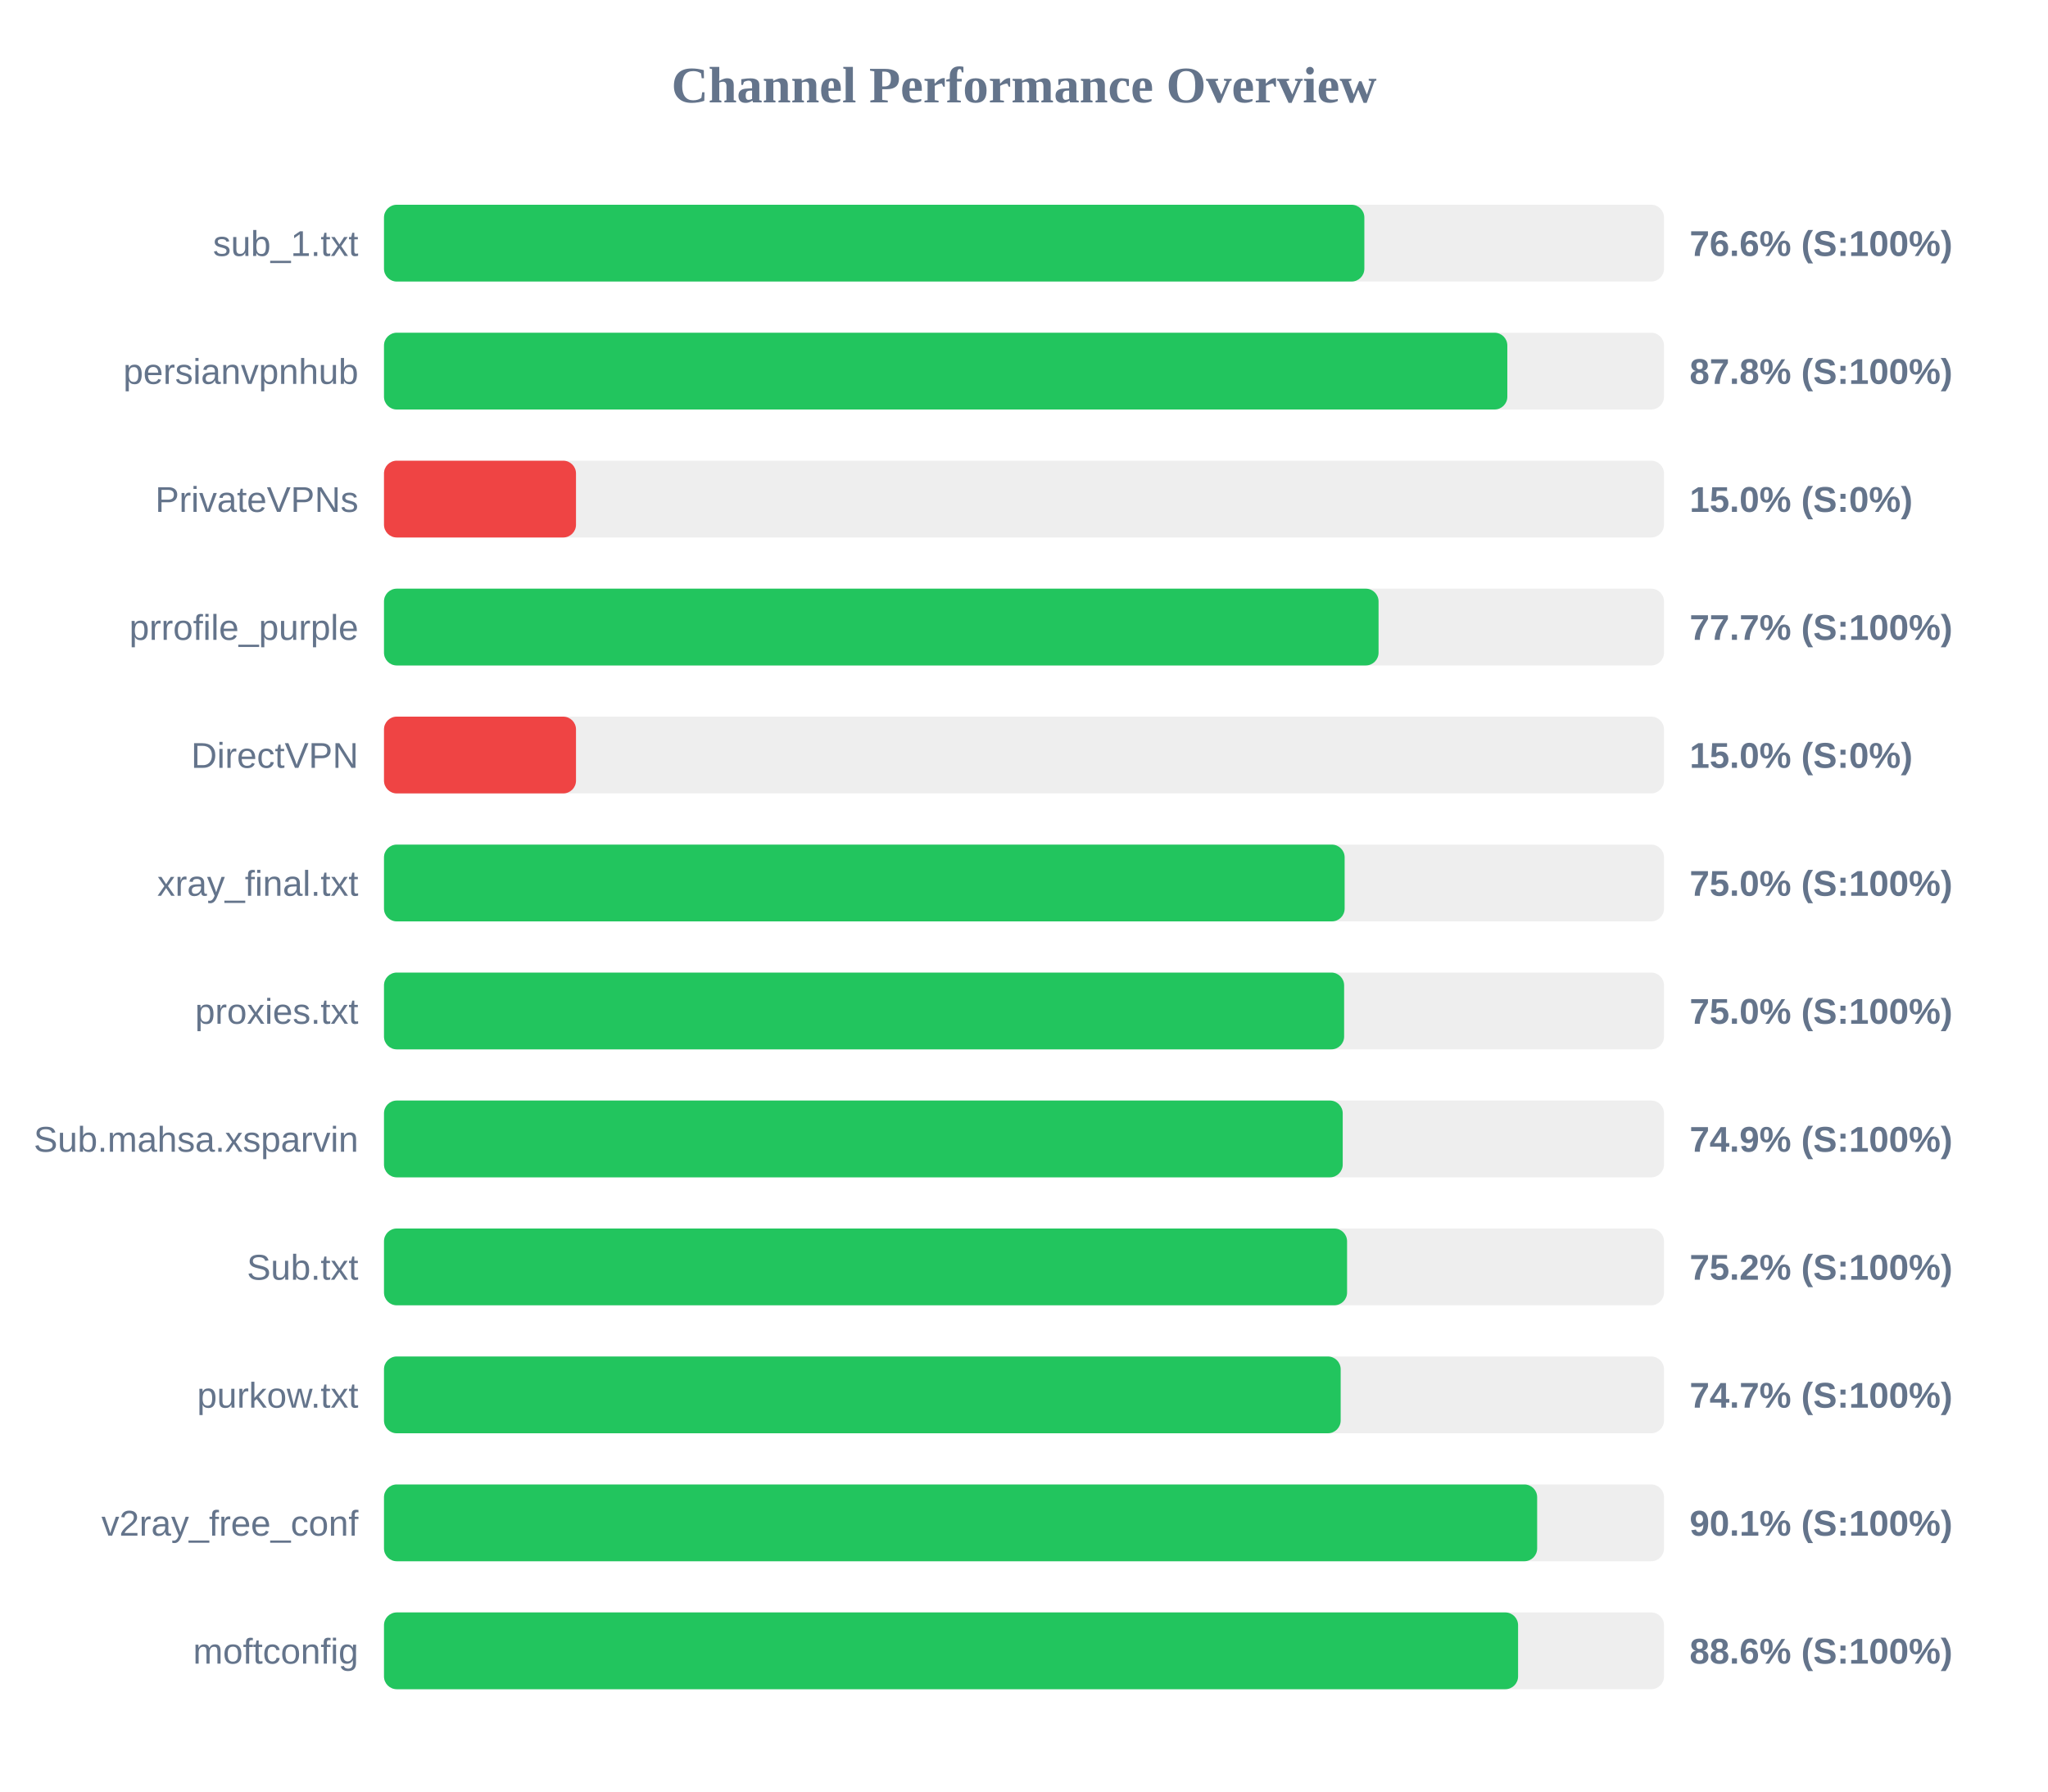
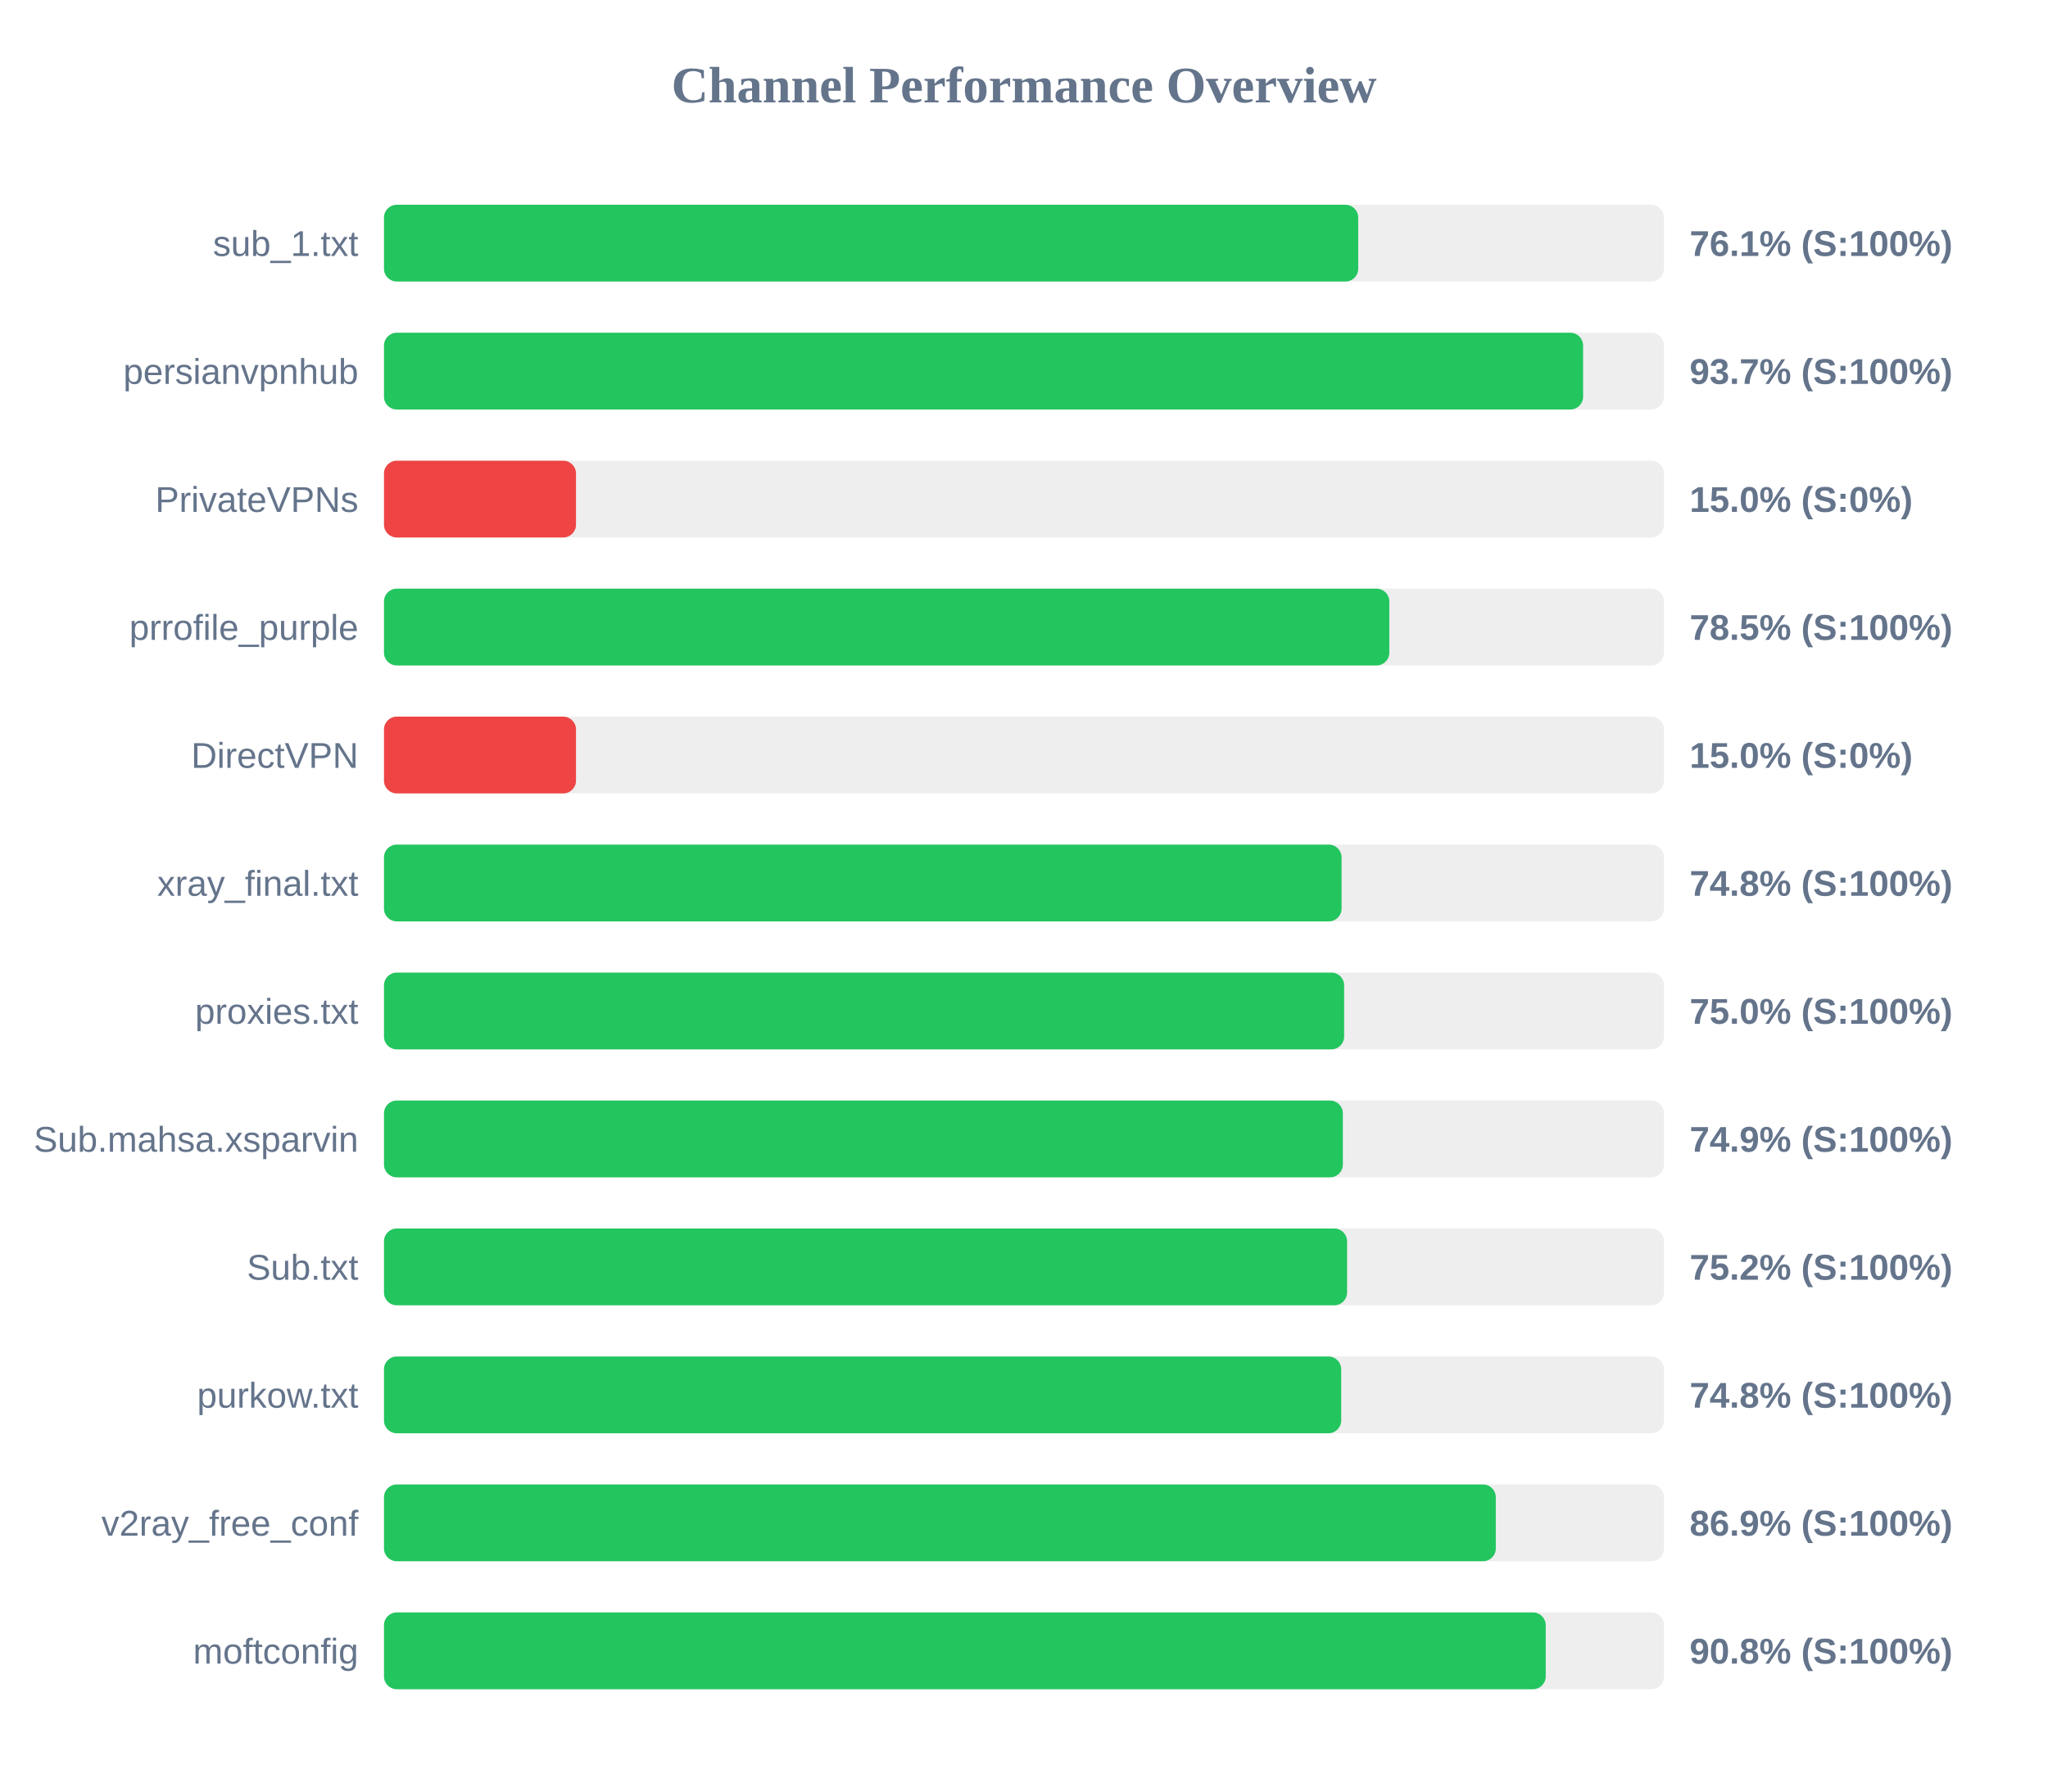
<svg xmlns="http://www.w3.org/2000/svg" width="800" height="700" version="1.1">
  <style>
        .row { font: 14px Arial; fill: #64748b; }
        .score { font: bold 14px Arial; fill: #64748b; }
    </style>
  <text x="400" y="40" text-anchor="middle" font-size="20px" font-weight="bold" fill="#64748b">Channel Performance Overview</text>
  <rect x="150" y="80" width="500" height="30" fill="#eee" rx="5" />
-   <rect x="150" y="80" width="382.95" height="30" fill="#22c55e" rx="5" />
+   <rect x="150" y="80" width="380.55" height="30" fill="#22c55e" rx="5" />
  <text x="140" y="100" text-anchor="end" class="row">sub_1.txt</text>
-   <text x="660" y="100" text-anchor="start" class="score">76.6% (S:100%)</text>
+   <text x="660" y="100" text-anchor="start" class="score">76.1% (S:100%)</text>
  <rect x="150" y="130" width="500" height="30" fill="#eee" rx="5" />
-   <rect x="150" y="130" width="438.8" height="30" fill="#22c55e" rx="5" />
+   <rect x="150" y="130" width="468.4" height="30" fill="#22c55e" rx="5" />
  <text x="140" y="150" text-anchor="end" class="row">persianvpnhub</text>
-   <text x="660" y="150" text-anchor="start" class="score">87.8% (S:100%)</text>
+   <text x="660" y="150" text-anchor="start" class="score">93.7% (S:100%)</text>
  <rect x="150" y="180" width="500" height="30" fill="#eee" rx="5" />
  <rect x="150" y="180" width="75.0" height="30" fill="#ef4444" rx="5" />
  <text x="140" y="200" text-anchor="end" class="row">PrivateVPNs</text>
  <text x="660" y="200" text-anchor="start" class="score">15.0% (S:0%)</text>
  <rect x="150" y="230" width="500" height="30" fill="#eee" rx="5" />
-   <rect x="150" y="230" width="388.5" height="30" fill="#22c55e" rx="5" />
+   <rect x="150" y="230" width="392.7" height="30" fill="#22c55e" rx="5" />
  <text x="140" y="250" text-anchor="end" class="row">prrofile_purple</text>
-   <text x="660" y="250" text-anchor="start" class="score">77.7% (S:100%)</text>
+   <text x="660" y="250" text-anchor="start" class="score">78.5% (S:100%)</text>
  <rect x="150" y="280" width="500" height="30" fill="#eee" rx="5" />
  <rect x="150" y="280" width="75.0" height="30" fill="#ef4444" rx="5" />
  <text x="140" y="300" text-anchor="end" class="row">DirectVPN</text>
  <text x="660" y="300" text-anchor="start" class="score">15.0% (S:0%)</text>
  <rect x="150" y="330" width="500" height="30" fill="#eee" rx="5" />
-   <rect x="150" y="330" width="375.25" height="30" fill="#22c55e" rx="5" />
+   <rect x="150" y="330" width="374.05" height="30" fill="#22c55e" rx="5" />
  <text x="140" y="350" text-anchor="end" class="row">xray_final.txt</text>
-   <text x="660" y="350" text-anchor="start" class="score">75.0% (S:100%)</text>
+   <text x="660" y="350" text-anchor="start" class="score">74.8% (S:100%)</text>
  <rect x="150" y="380" width="500" height="30" fill="#eee" rx="5" />
  <rect x="150" y="380" width="375.05" height="30" fill="#22c55e" rx="5" />
  <text x="140" y="400" text-anchor="end" class="row">proxies.txt</text>
  <text x="660" y="400" text-anchor="start" class="score">75.0% (S:100%)</text>
  <rect x="150" y="430" width="500" height="30" fill="#eee" rx="5" />
-   <rect x="150" y="430" width="374.5" height="30" fill="#22c55e" rx="5" />
+   <rect x="150" y="430" width="374.55" height="30" fill="#22c55e" rx="5" />
  <text x="140" y="450" text-anchor="end" class="row">Sub.mahsa.xsparvin</text>
  <text x="660" y="450" text-anchor="start" class="score">74.9% (S:100%)</text>
  <rect x="150" y="480" width="500" height="30" fill="#eee" rx="5" />
  <rect x="150" y="480" width="376.2" height="30" fill="#22c55e" rx="5" />
  <text x="140" y="500" text-anchor="end" class="row">Sub.txt</text>
  <text x="660" y="500" text-anchor="start" class="score">75.2% (S:100%)</text>
  <rect x="150" y="530" width="500" height="30" fill="#eee" rx="5" />
-   <rect x="150" y="530" width="373.7" height="30" fill="#22c55e" rx="5" />
+   <rect x="150" y="530" width="373.9" height="30" fill="#22c55e" rx="5" />
  <text x="140" y="550" text-anchor="end" class="row">purkow.txt</text>
-   <text x="660" y="550" text-anchor="start" class="score">74.7% (S:100%)</text>
+   <text x="660" y="550" text-anchor="start" class="score">74.8% (S:100%)</text>
  <rect x="150" y="580" width="500" height="30" fill="#eee" rx="5" />
-   <rect x="150" y="580" width="450.45" height="30" fill="#22c55e" rx="5" />
+   <rect x="150" y="580" width="434.3" height="30" fill="#22c55e" rx="5" />
  <text x="140" y="600" text-anchor="end" class="row">v2ray_free_conf</text>
-   <text x="660" y="600" text-anchor="start" class="score">90.1% (S:100%)</text>
+   <text x="660" y="600" text-anchor="start" class="score">86.9% (S:100%)</text>
  <rect x="150" y="630" width="500" height="30" fill="#eee" rx="5" />
-   <rect x="150" y="630" width="443.0" height="30" fill="#22c55e" rx="5" />
+   <rect x="150" y="630" width="453.8" height="30" fill="#22c55e" rx="5" />
  <text x="140" y="650" text-anchor="end" class="row">moftconfig</text>
-   <text x="660" y="650" text-anchor="start" class="score">88.6% (S:100%)</text>
+   <text x="660" y="650" text-anchor="start" class="score">90.8% (S:100%)</text>
</svg>
